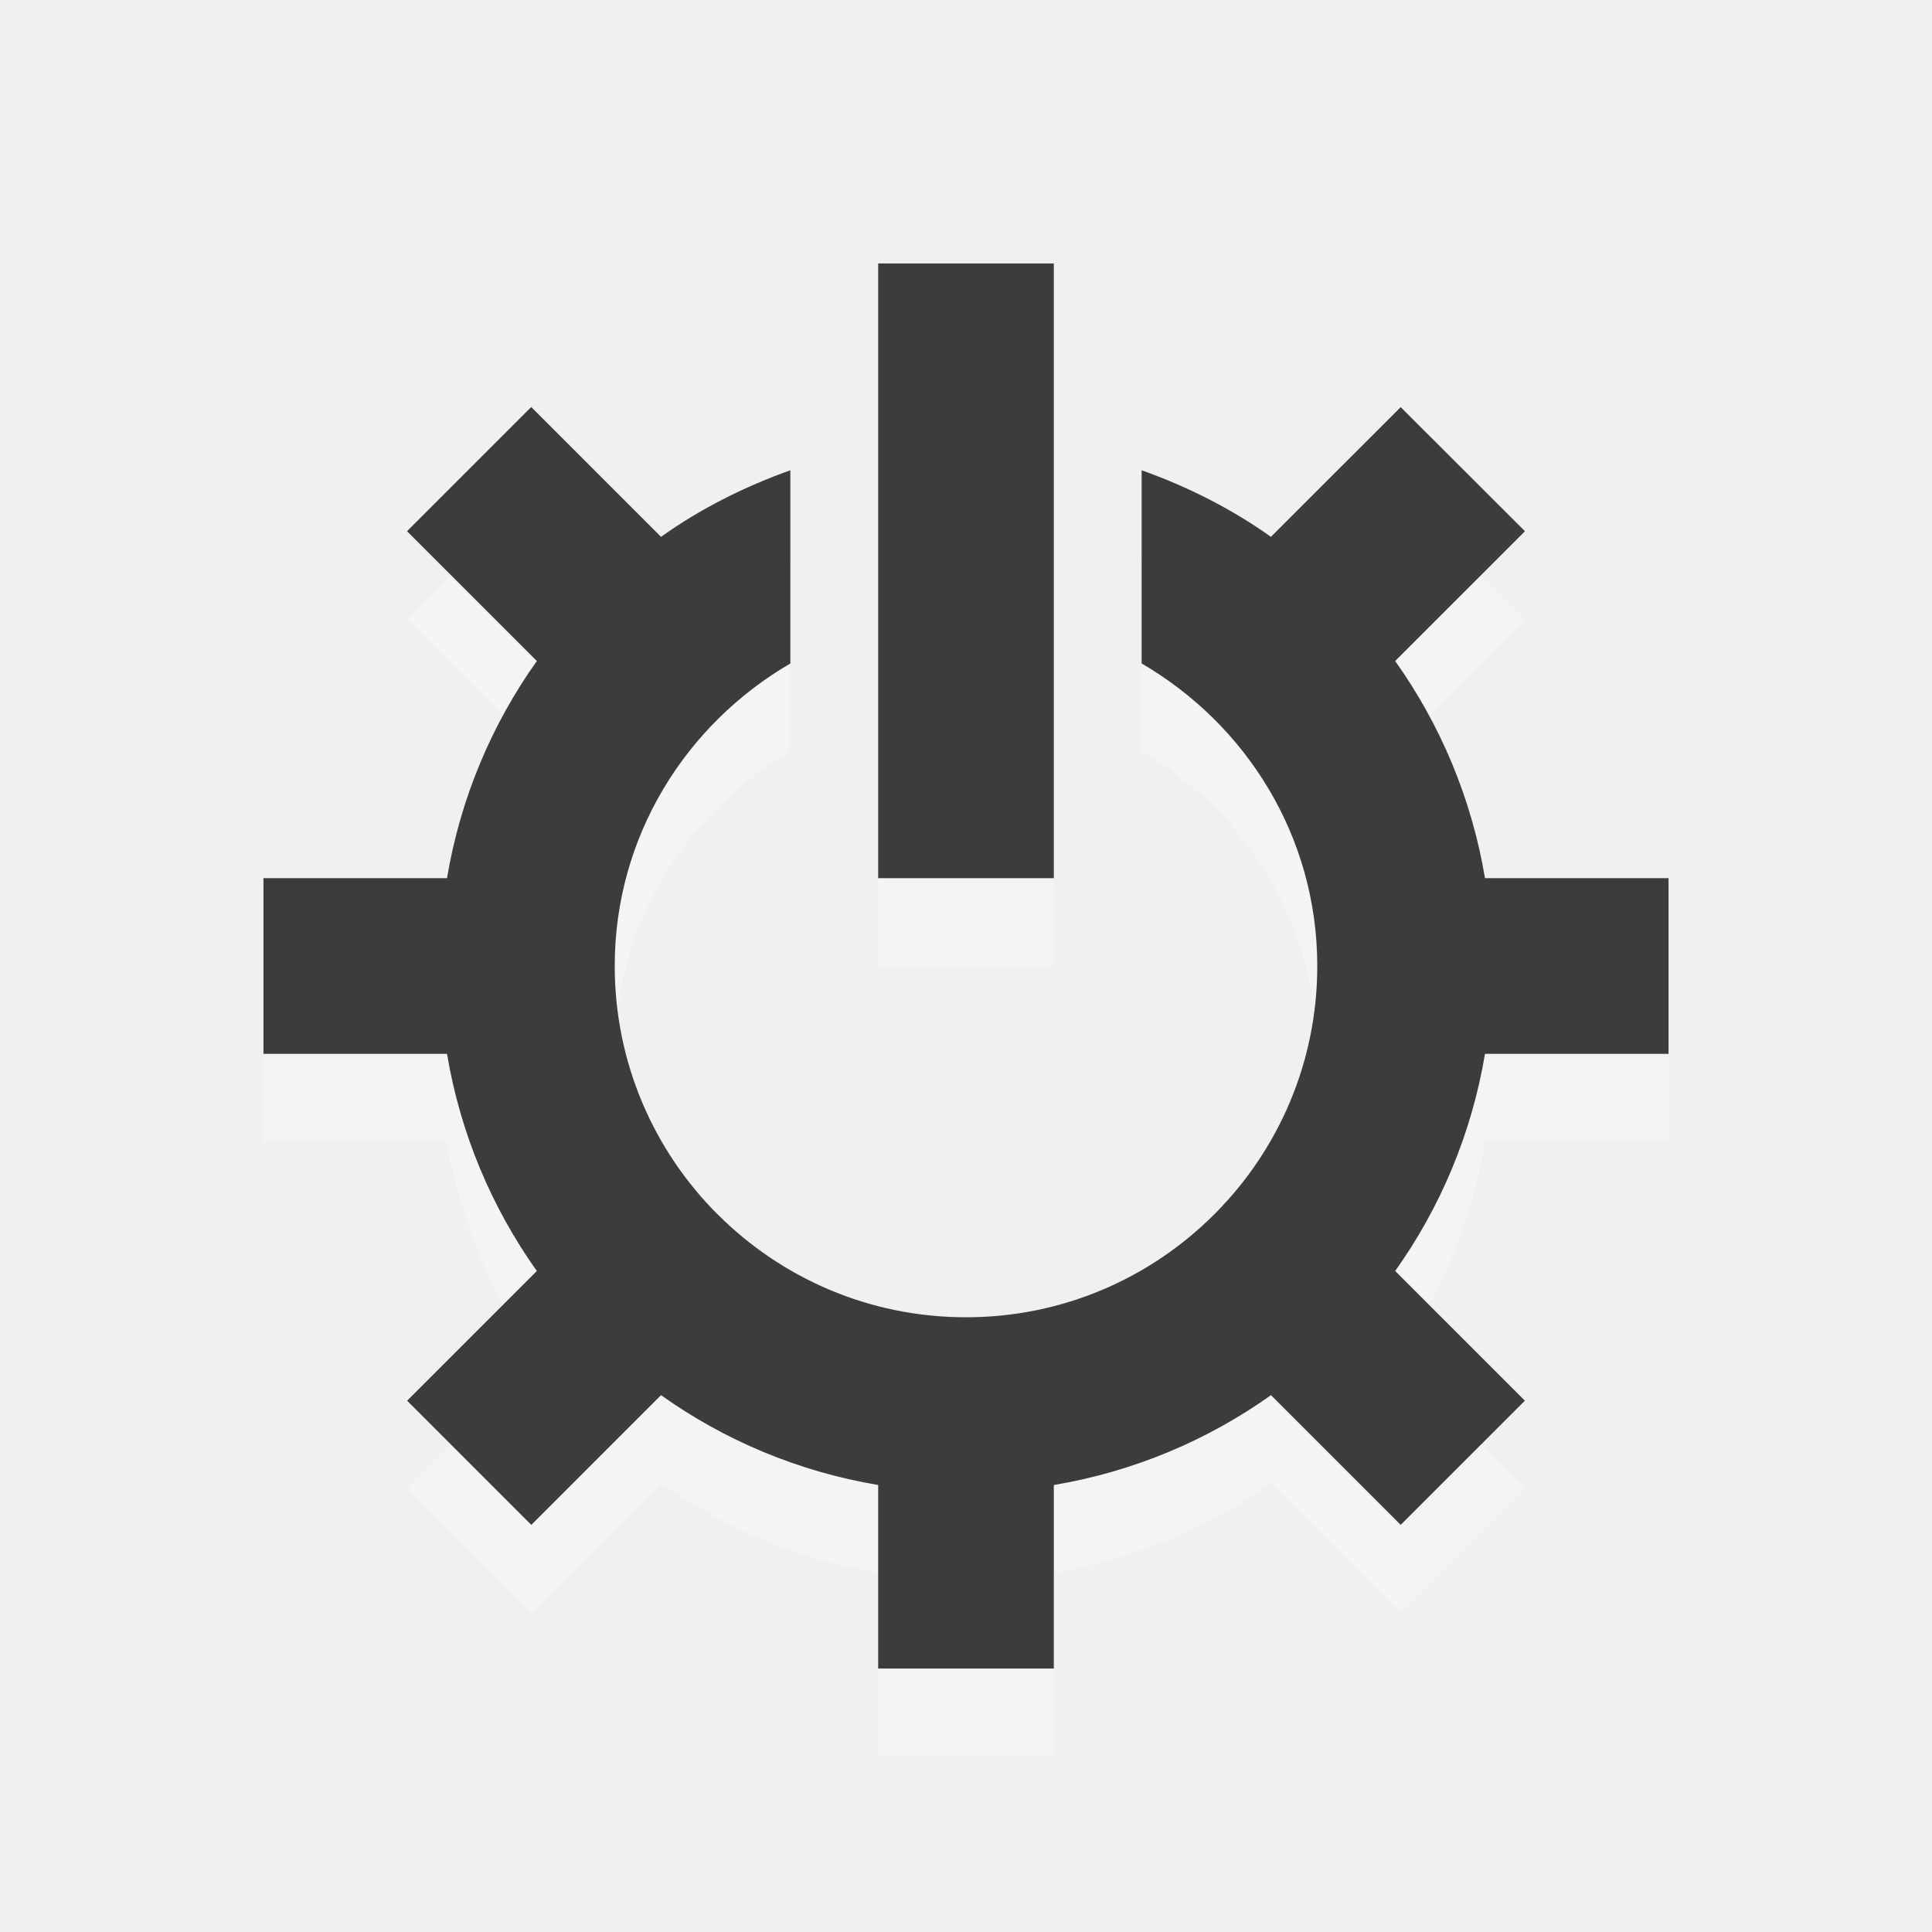
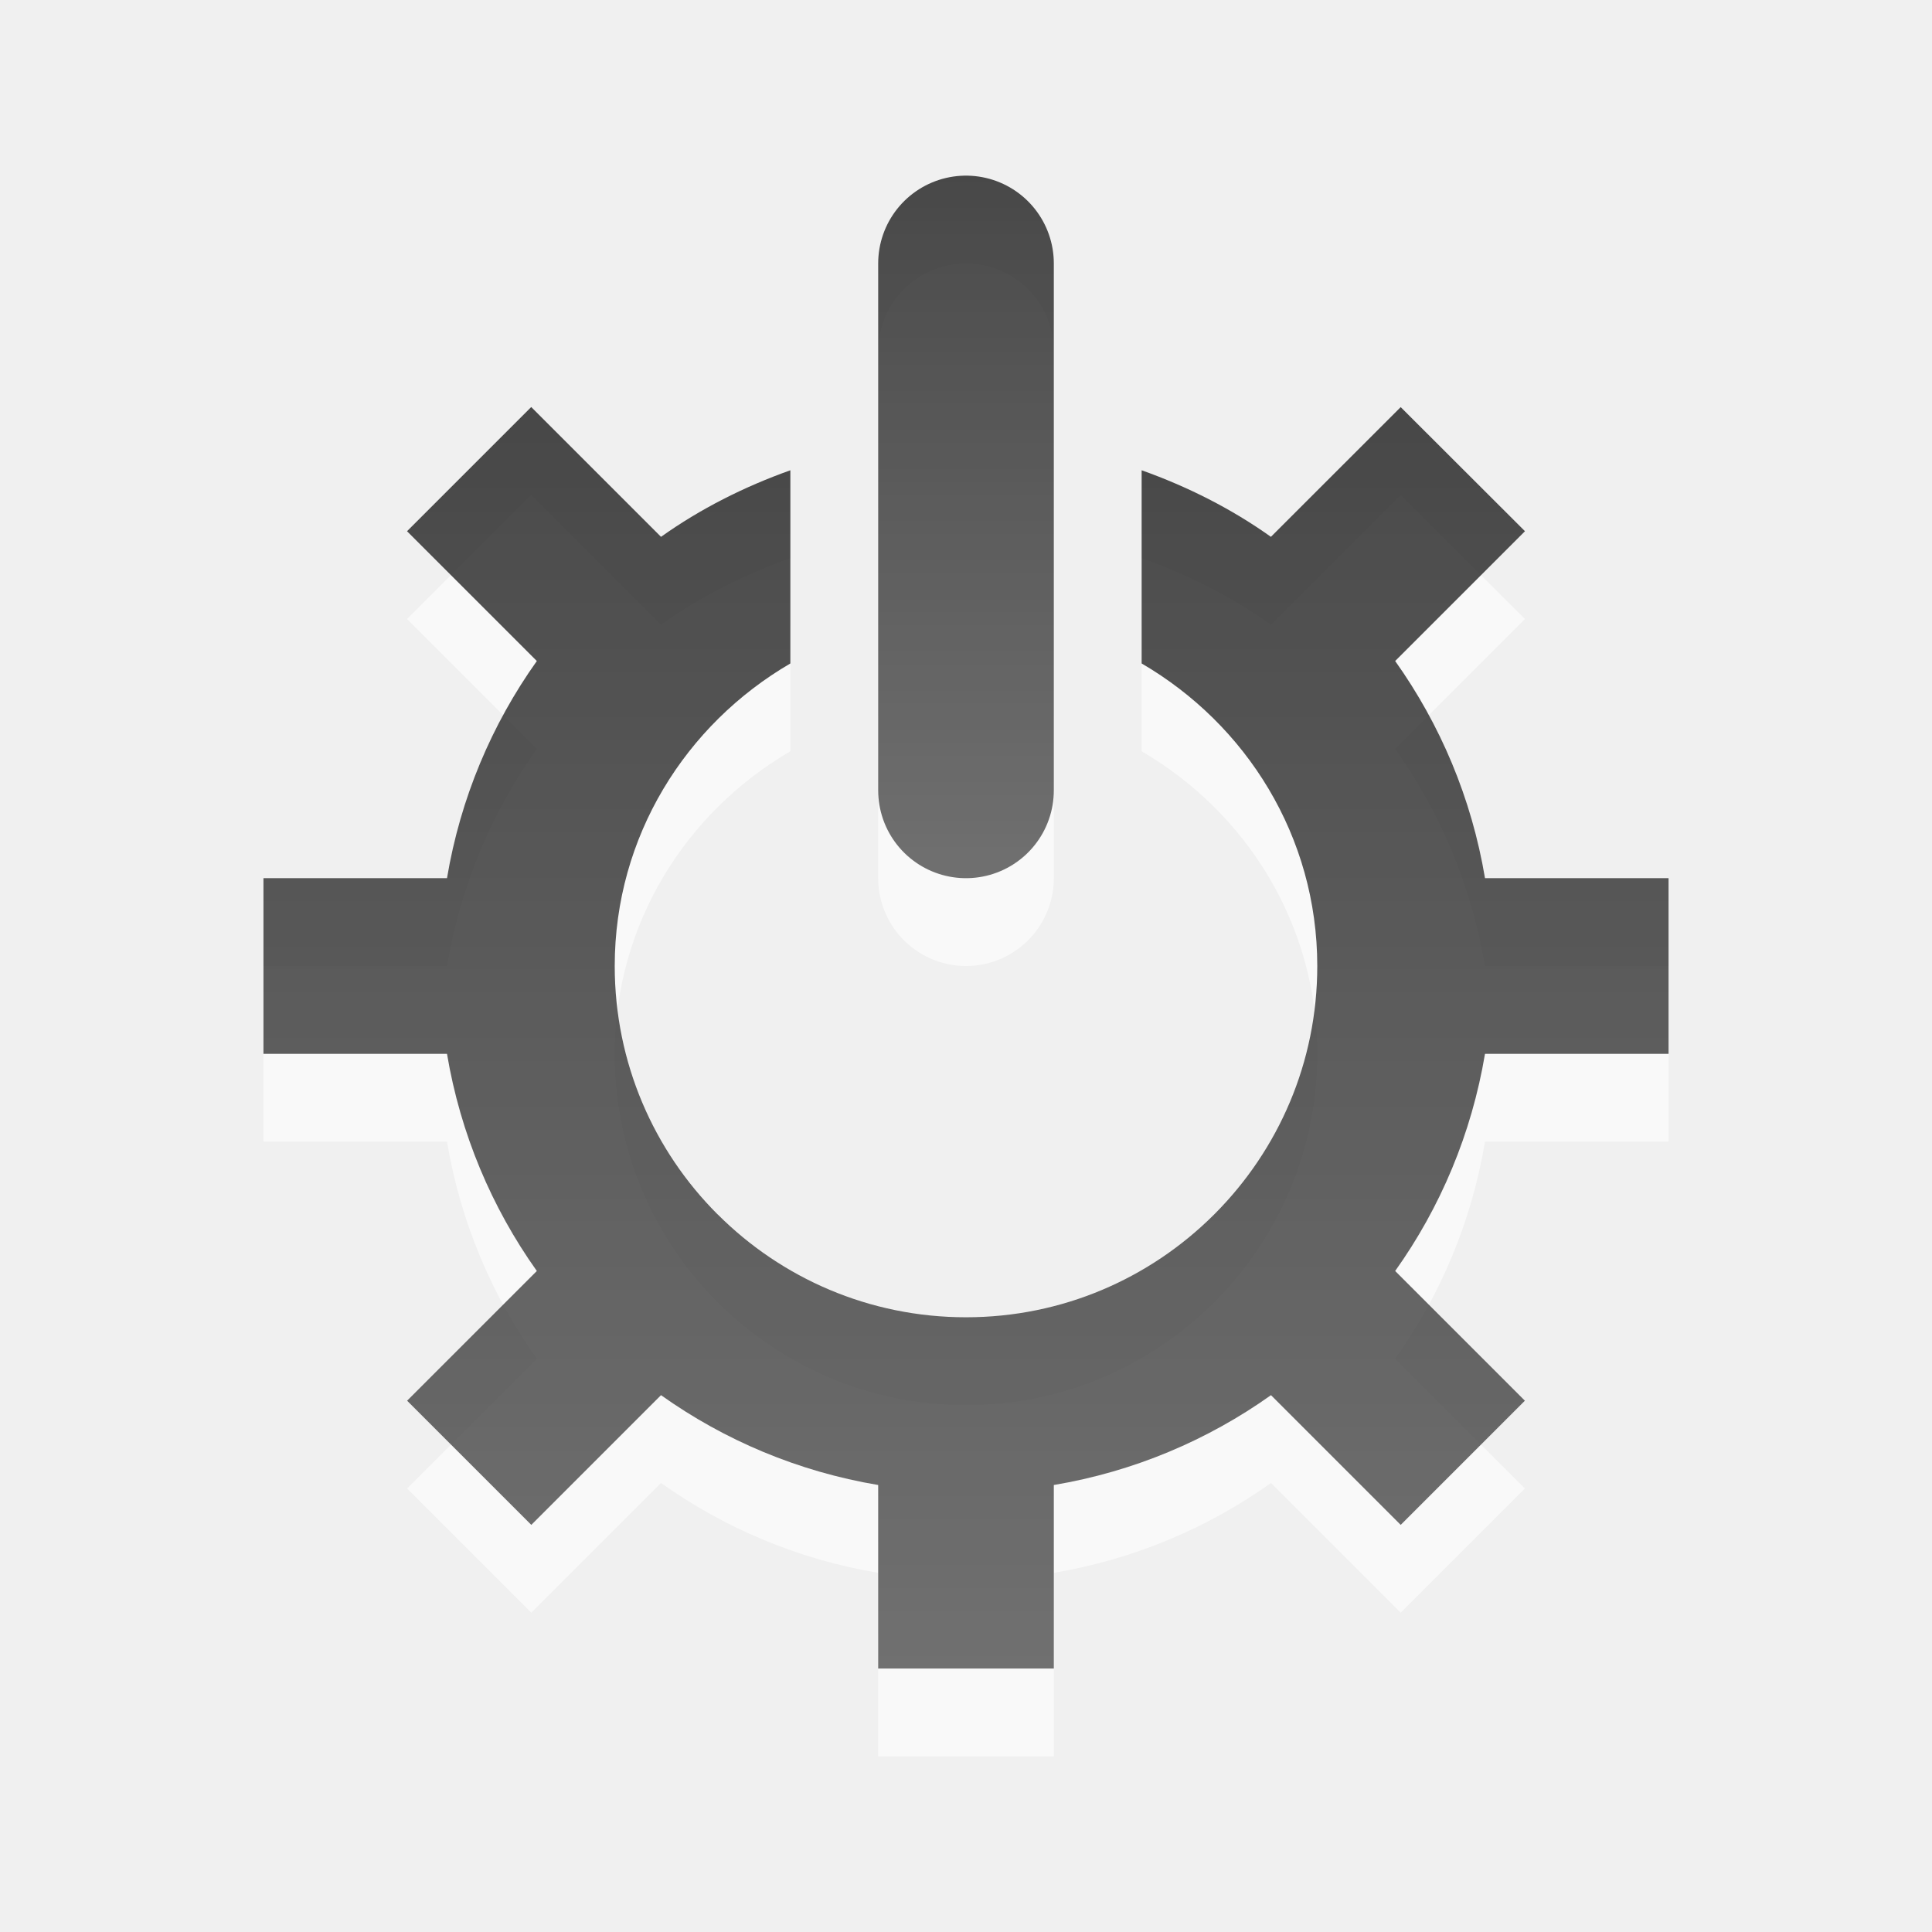
- <svg xmlns="http://www.w3.org/2000/svg" id="Layer_1" enable-background="new 0 0 22 22" xml:space="preserve" height="22px" viewBox="0 0 22 22" width="22px" version="1.1" y="0px" x="0px">
-   <rect id="rect3" style="opacity:.3;fill:#fff" height="7" width="2" y="4" x="10" />
-   <g id="g5" style="opacity:.3;fill:#fff" transform="translate(0,1)">
+ <svg xmlns="http://www.w3.org/2000/svg" xmlns:xlink="http://www.w3.org/1999/xlink" id="Layer_1" enable-background="new 0 0 22 22" xml:space="preserve" height="22px" viewBox="0 0 22 22" width="22px" version="1.1" y="0px" x="0px">
+   <defs id="defs12">
+     <linearGradient gradientTransform="translate(-0.9997118,-1)" gradientUnits="userSpaceOnUse" xlink:href="#linearGradient3587-6-5" id="linearGradient3261" y2="20.016" x2="11.888" y1="2.385" x1="11.888" />
+     <linearGradient gradientTransform="translate(-0.9997118,-1)" gradientUnits="userSpaceOnUse" xlink:href="#linearGradient3587-6-5" id="linearGradient3227" y2="20.016" x2="11.888" y1="16.498" x1="11.888" />
+     <linearGradient gradientTransform="translate(-0.9997118,-1)" gradientUnits="userSpaceOnUse" xlink:href="#linearGradient3587-6-5" id="linearGradient3225" y2="11.989" x2="11.888" y1="2.385" x1="11.888" />
+     <linearGradient gradientTransform="translate(-0.9997118,-1)" gradientUnits="userSpaceOnUse" xlink:href="#linearGradient3587-6-5" id="linearGradient3194" y2="20.016" x2="11.888" y1="2.385" x1="11.888" />
+     <linearGradient id="linearGradient3587-6-5">
+       <stop offset="0" style="stop-color:#000000;stop-opacity:1" id="stop3589-9-2" />
+       <stop offset="1" style="stop-color:#363636;stop-opacity:1" id="stop3591-7-4" />
+     </linearGradient>
+     <linearGradient gradientTransform="matrix(1.052632,0,0,0.9843625,0.5789474,3.060243)" gradientUnits="userSpaceOnUse" xlink:href="#linearGradient3587-8-5" id="linearGradient2395" y2="8.083" x2="8.496" y1="-0.062" x1="8.496" />
+     <linearGradient gradientTransform="translate(1,3)" gradientUnits="userSpaceOnUse" xlink:href="#linearGradient3587-8-5" id="linearGradient2392" y2="15.003" x2="11.644" y1="2.499" x1="11.644" />
+     <linearGradient id="linearGradient3587-8-5">
+       <stop offset="0" style="stop-color:#000000;stop-opacity:1" id="stop3589-2-7" />
+       <stop offset="1" style="stop-color:#363636;stop-opacity:1" id="stop3591-3-5" />
+     </linearGradient>
+     <linearGradient xlink:href="#linearGradient3587-8-5" id="linearGradient3818" x1="3" y1="11.818" x2="19" y2="11.818" gradientUnits="userSpaceOnUse" />
+     <linearGradient xlink:href="#linearGradient3587-8-5" id="linearGradient3821" gradientUnits="userSpaceOnUse" gradientTransform="translate(23.13559,-0.2625278)" x1="11.644" y1="2.499" x2="11.644" y2="15.003" />
+     <linearGradient xlink:href="#linearGradient3587-8-5" id="linearGradient3824" gradientUnits="userSpaceOnUse" gradientTransform="matrix(1.052632,0,0,0.9843625,2.578947,2.060243)" x1="8.496" y1="-0.062" x2="8.496" y2="8.083" />
+     <linearGradient xlink:href="#linearGradient3587-8-5" id="linearGradient3828" gradientUnits="userSpaceOnUse" x1="19" y1="4.907" x2="19" y2="18.996" />
+   </defs>
+   <g id="g5" style="opacity:0.6;fill:#fff" transform="translate(0,1)">
    <path id="path7" style="fill:#fff" d="m19 12v-2h-2.09c-0.153-0.911-0.509-1.75-1.023-2.473l1.478-1.478-1.415-1.413-1.478 1.477c-0.448-0.319-0.945-0.57-1.472-0.758v2.2c1.19 0.693 2 1.969 2 3.445 0 1.1-0.444 2.094-1.162 2.817l-0.021 0.021c-0.723 0.718-1.717 1.162-2.817 1.162-1.104 0-2.103-0.447-2.827-1.171l-0.003-0.002c-0.723-0.723-1.17-1.723-1.17-2.827 0-1.477 0.81-2.752 2-3.445v-2.2c-0.527 0.188-1.025 0.439-1.473 0.758l-1.478-1.478-1.414 1.414 1.478 1.478c-0.514 0.723-0.87 1.562-1.023 2.473h-2.09v2h2.09c0.153 0.91 0.509 1.75 1.023 2.473l-1.477 1.477 1.414 1.414 1.477-1.477c0.723 0.514 1.562 0.87 2.473 1.023v2.09h2v-2.09c0.91-0.153 1.75-0.509 2.473-1.023l1.477 1.477 1.414-1.414-1.477-1.477c0.515-0.723 0.87-1.562 1.023-2.473h2.09z" />
  </g>
-   <rect id="rect3-8" style="fill:#3c3c3c" height="7" width="2" y="3" x="10" />
-   <g id="g5-2" style="fill:#3c3c3c">
-     <path id="path7-6" style="fill:#3c3c3c" d="m19 12v-2h-2.09c-0.153-0.911-0.509-1.75-1.023-2.473l1.478-1.478-1.415-1.413-1.478 1.477c-0.448-0.319-0.945-0.57-1.472-0.758v2.2c1.19 0.693 2 1.969 2 3.445 0 1.1-0.444 2.094-1.162 2.817l-0.021 0.021c-0.723 0.718-1.717 1.162-2.817 1.162-1.104 0-2.103-0.447-2.827-1.171l-0.003-0.002c-0.723-0.723-1.17-1.723-1.17-2.827 0-1.477 0.81-2.752 2-3.445v-2.2c-0.527 0.188-1.025 0.439-1.473 0.758l-1.478-1.478-1.414 1.414 1.478 1.478c-0.514 0.723-0.87 1.562-1.023 2.473h-2.09v2h2.09c0.153 0.91 0.509 1.75 1.023 2.473l-1.477 1.477 1.414 1.414 1.477-1.477c0.723 0.514 1.562 0.87 2.473 1.023v2.09h2v-2.09c0.91-0.153 1.75-0.509 2.473-1.023l1.477 1.477 1.414-1.414-1.477-1.477c0.515-0.723 0.87-1.562 1.023-2.473h2.09z" />
+   <g id="g5-2" style="fill:url(#linearGradient3818);fill-opacity:1.0">
+     <path id="path7-6" style="fill:url(#linearGradient3828);fill-opacity:1;opacity:0.7" d="m19 12v-2h-2.09c-0.153-0.911-0.509-1.75-1.023-2.473l1.478-1.478-1.415-1.413-1.478 1.477c-0.448-0.319-0.945-0.57-1.472-0.758v2.2c1.19 0.693 2 1.969 2 3.445 0 1.1-0.444 2.094-1.162 2.817l-0.021 0.021c-0.723 0.718-1.717 1.162-2.817 1.162-1.104 0-2.103-0.447-2.827-1.171l-0.003-0.002c-0.723-0.723-1.17-1.723-1.17-2.827 0-1.477 0.81-2.752 2-3.445v-2.2c-0.527 0.188-1.025 0.439-1.473 0.758l-1.478-1.478-1.414 1.414 1.478 1.478c-0.514 0.723-0.87 1.562-1.023 2.473h-2.09v2h2.09c0.153 0.91 0.509 1.75 1.023 2.473l-1.477 1.477 1.414 1.414 1.477-1.477c0.723 0.514 1.562 0.87 2.473 1.023v2.09h2v-2.09c0.91-0.153 1.75-0.509 2.473-1.023l1.477 1.477 1.414-1.414-1.477-1.477c0.515-0.723 0.87-1.562 1.023-2.473h2.09z" />
  </g>
+   <path d="M 11,10 11,4" id="path3169" style="opacity:0.6;fill:none;stroke:#ffffff;stroke-width:2;stroke-linecap:round;stroke-linejoin:miter;stroke-miterlimit:4;stroke-opacity:1;stroke-dasharray:none;stroke-dashoffset:0;marker:none;visibility:visible;display:inline;overflow:visible" />
+   <path d="M 11,9 11,3" id="path3716" style="opacity:0.7;fill:none;stroke:url(#linearGradient3824);stroke-width:2;stroke-linecap:round;stroke-linejoin:miter;stroke-miterlimit:4;stroke-opacity:1;stroke-dasharray:none;stroke-dashoffset:0;marker:none;visibility:visible;display:inline;overflow:visible" />
+   <path d="m 27.978,4.187 c -5.234,2.742 -2.867,10.6 3.116,10.6 5.921,0 8.575,-7.45 3.116,-10.6" id="path3341-5" style="opacity:0.6;fill:none;stroke:#ffffff;stroke-width:1.9;stroke-linecap:round;stroke-linejoin:miter;stroke-miterlimit:4;stroke-opacity:1;stroke-dasharray:none;stroke-dashoffset:0;marker:none;visibility:visible;display:inline;overflow:visible" />
</svg>
